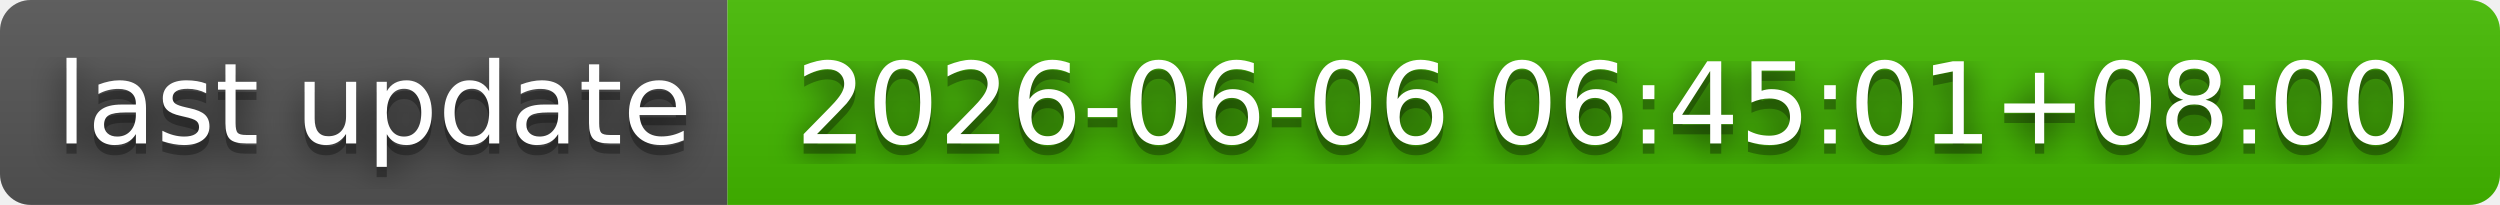
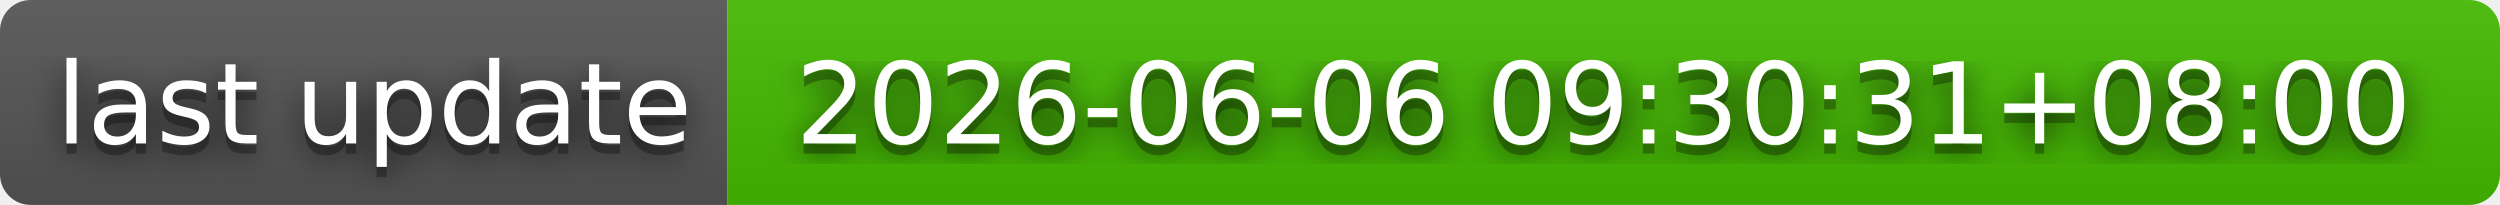
- <svg xmlns="http://www.w3.org/2000/svg" width="244" height="20" role="img" aria-label="last update: 2026-06-06 06:45:01+08:00">
+ <svg xmlns="http://www.w3.org/2000/svg" width="244" height="20" role="img" aria-label="last update: 2026-06-06 09:30:31+08:00">
  <filter id="blur">
    <feGaussianBlur in="SourceGraphic" stdDeviation="16" />
  </filter>
  <linearGradient id="s" x2="0" y2="100%">
    <stop offset="0" stop-color="#bbb" stop-opacity=".1" />
    <stop offset="1" stop-opacity=".1" />
  </linearGradient>
  <clipPath id="r">
    <rect width="244" height="20" rx="3" fill="#fff" />
  </clipPath>
  <g clip-path="url(#r)">
    <rect width="71" height="20" fill="#555" />
    <rect x="71" width="173" height="20" fill="#4b0" />
    <rect width="244" height="20" fill="url(#s)" />
  </g>
  <g fill="#fff" text-anchor="middle" font-family="Verdana,Geneva,DejaVu Sans,sans-serif" text-rendering="geometricPrecision" font-size="110">
    <text aria-hidden="true" x="365" y="150" fill="#010101" fill-opacity=".80" filter="url(#blur)" transform="scale(.1)" textLength="610">last update</text>
    <text aria-hidden="true" x="365" y="150" fill="#010101" fill-opacity=".3" transform="scale(.1)" textLength="610">last update</text>
    <text x="365" y="140" transform="scale(.1)" fill="#fff" textLength="610">last update</text>
-     <text aria-hidden="true" x="1565" y="150" fill="#010101" fill-opacity=".80" filter="url(#blur)" transform="scale(.1)" textLength="1630">2026-06-06 06:45:01+08:00</text>
-     <text aria-hidden="true" x="1565" y="150" fill="#010101" fill-opacity=".3" transform="scale(.1)" textLength="1630">2026-06-06 06:45:01+08:00</text>
-     <text x="1565" y="140" transform="scale(.1)" fill="#fff" textLength="1630">2026-06-06 06:45:01+08:00</text>
+     <text aria-hidden="true" x="1565" y="150" fill="#010101" fill-opacity=".80" filter="url(#blur)" transform="scale(.1)" textLength="1630">2026-06-06 09:30:31+08:00</text>
+     <text aria-hidden="true" x="1565" y="150" fill="#010101" fill-opacity=".3" transform="scale(.1)" textLength="1630">2026-06-06 09:30:31+08:00</text>
+     <text x="1565" y="140" transform="scale(.1)" fill="#fff" textLength="1630">2026-06-06 09:30:31+08:00</text>
  </g>
</svg>
